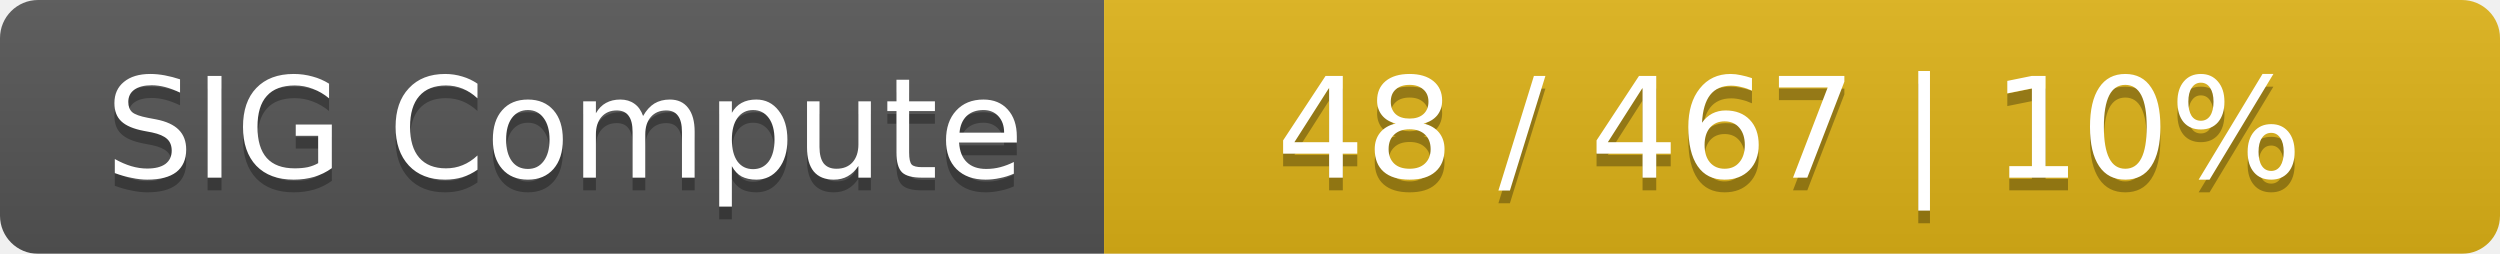
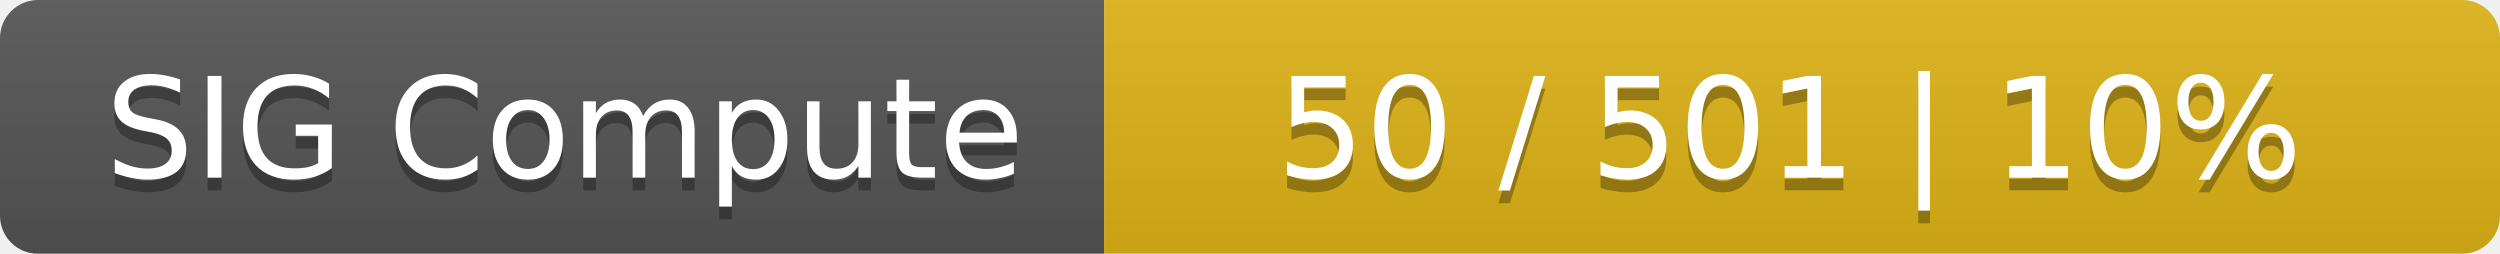
<svg xmlns="http://www.w3.org/2000/svg" width="197" height="20">
  <linearGradient id="smooth" x2="0" y2="100%">
    <stop offset="0" stop-color="#bbb" stop-opacity=".1" />
    <stop offset="1" stop-opacity=".1" />
  </linearGradient>
  <mask id="round">
    <rect width="197" height="20" rx="3" fill="#fff" />
  </mask>
  <g mask="url(#round)">
    <rect width="87" height="20" fill="#555" />
    <rect x="87" width="110" height="20" fill="#dfb317" />
    <rect width="197" height="20" fill="url(#smooth)" />
  </g>
  <g fill="#fff" text-anchor="middle" font-family="DejaVu Sans,Verdana,Geneva,sans-serif" font-size="11">
    <text x="44.5" y="15" fill="#010101" fill-opacity=".3">SIG Compute</text>
    <text x="44.5" y="14">SIG Compute</text>
-     <text x="141" y="15" fill="#010101" fill-opacity=".3">48 / 467    |    10%</text>
-     <text x="141" y="14">48 / 467    |    10%</text>
+     <text x="141" y="15" fill="#010101" fill-opacity=".3">50 / 501    |    10%</text>
+     <text x="141" y="14">50 / 501    |    10%</text>
  </g>
</svg>
